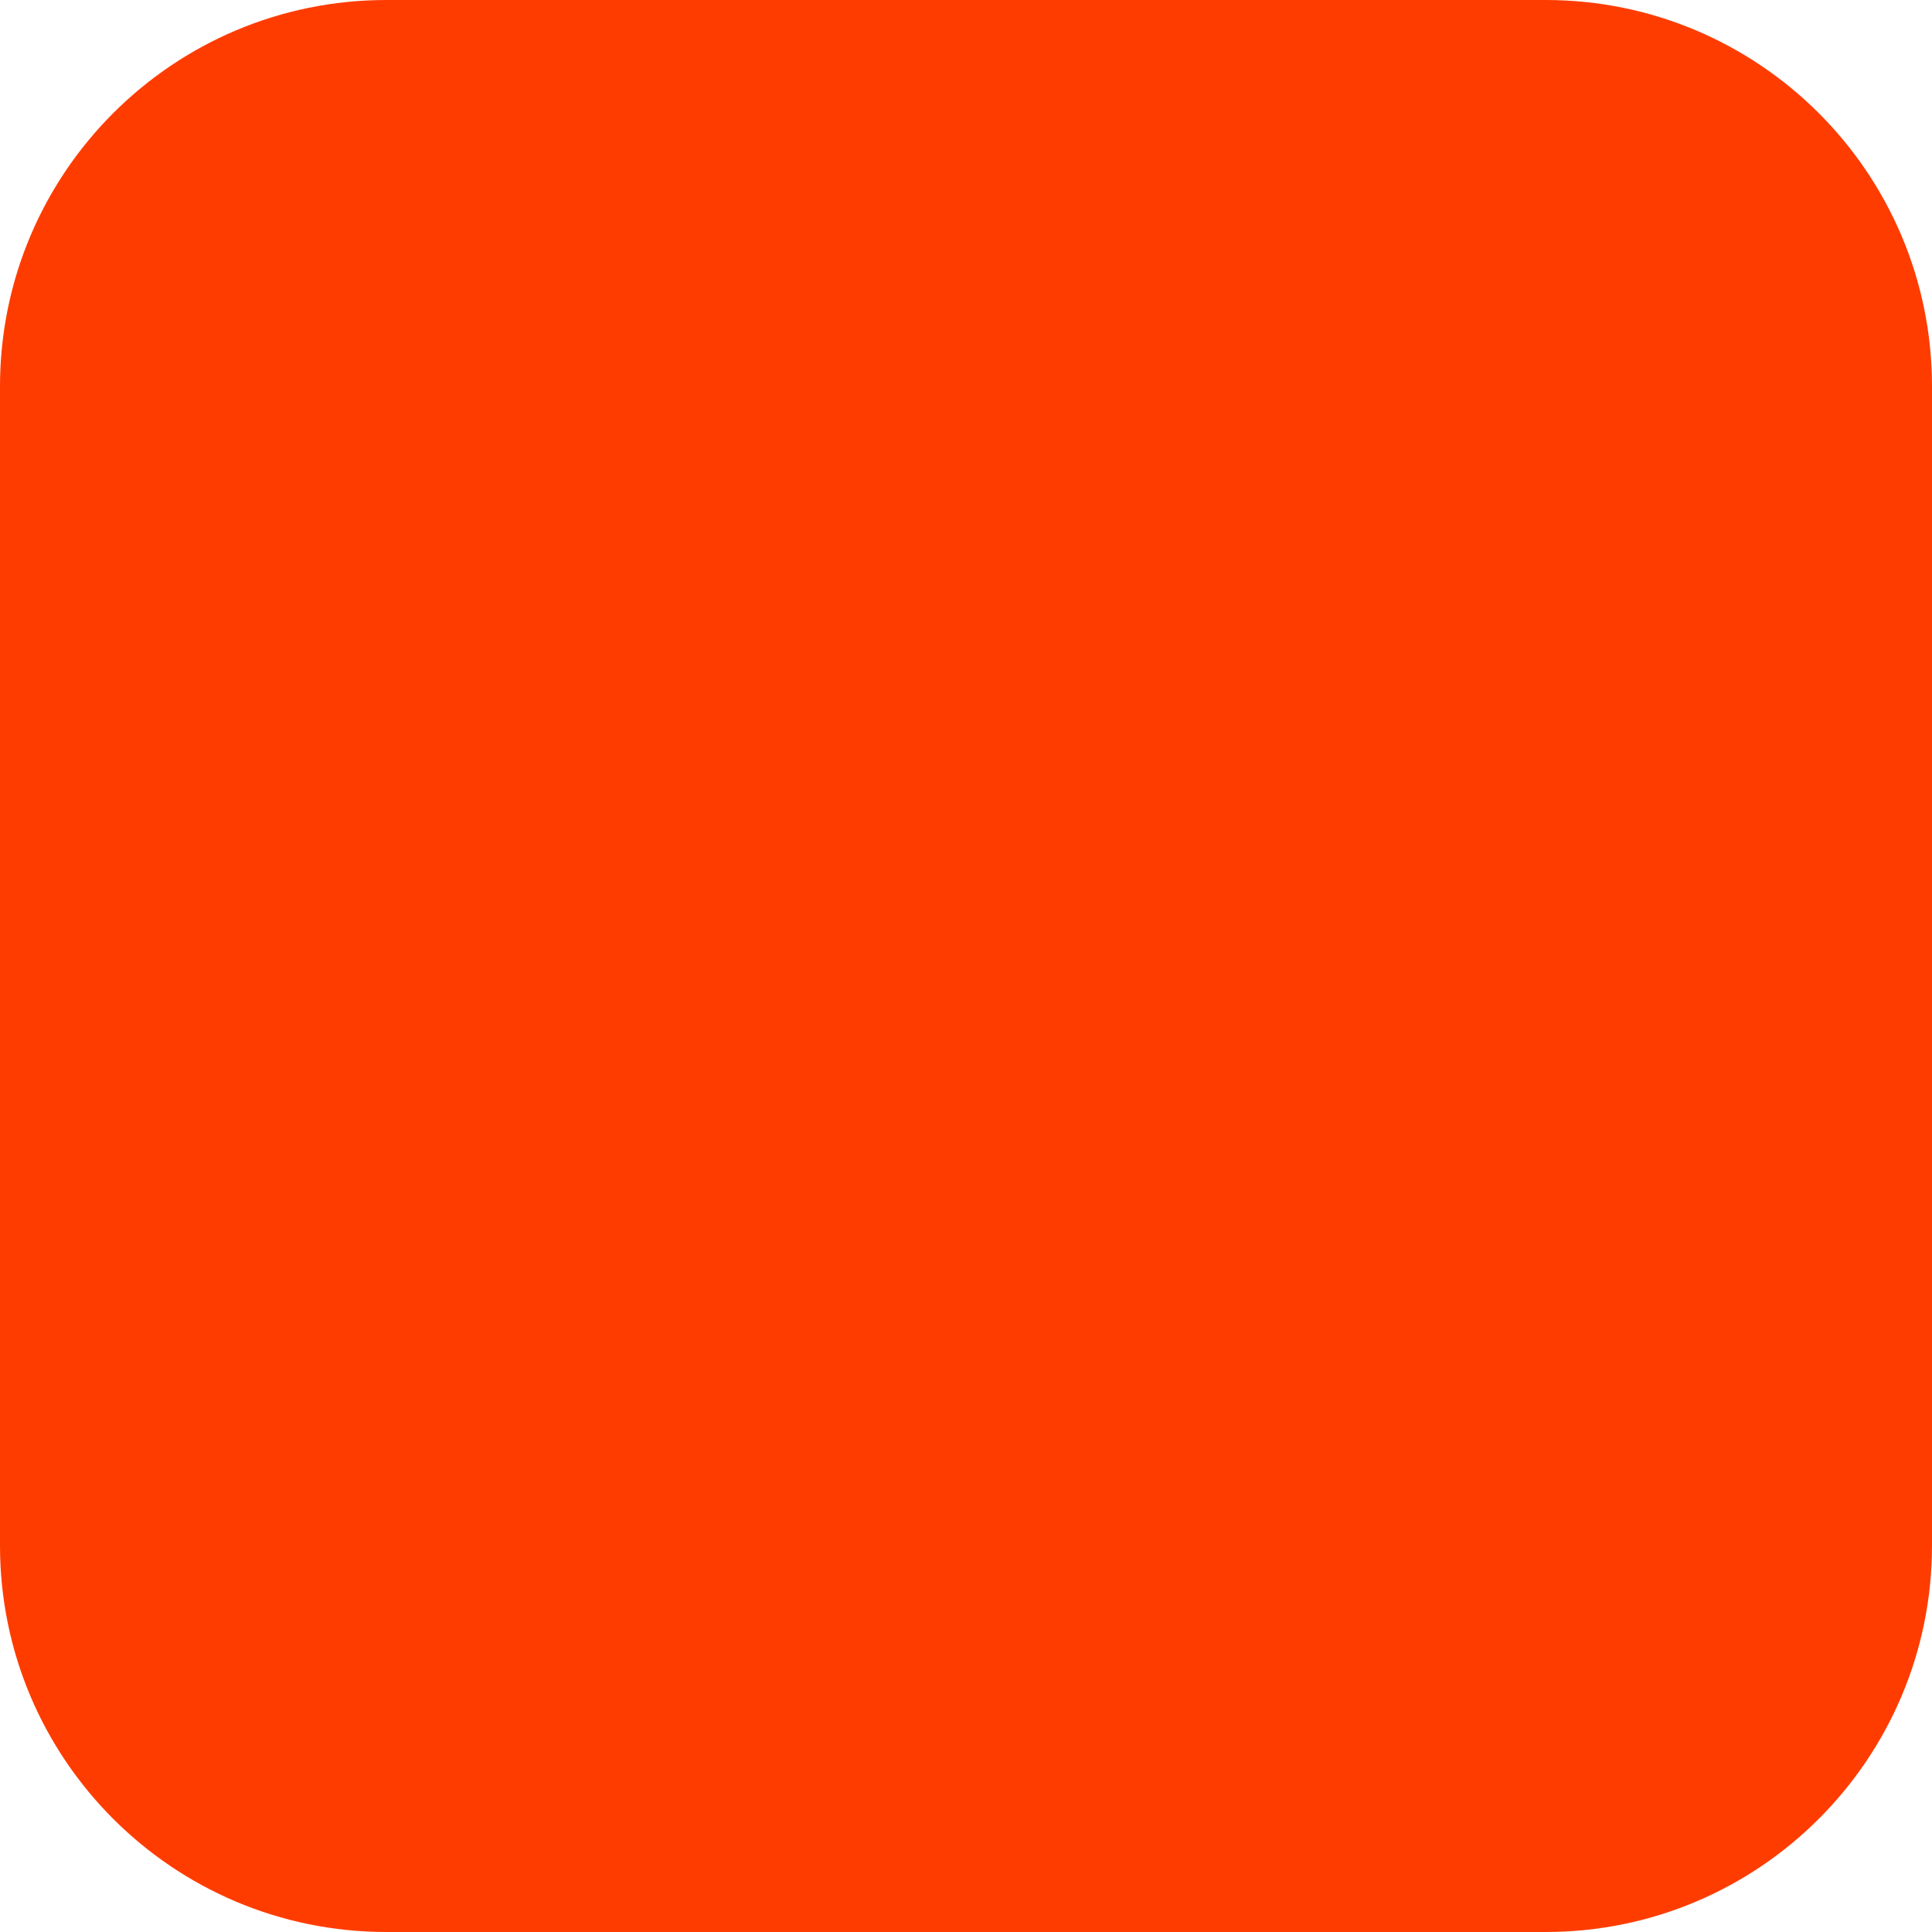
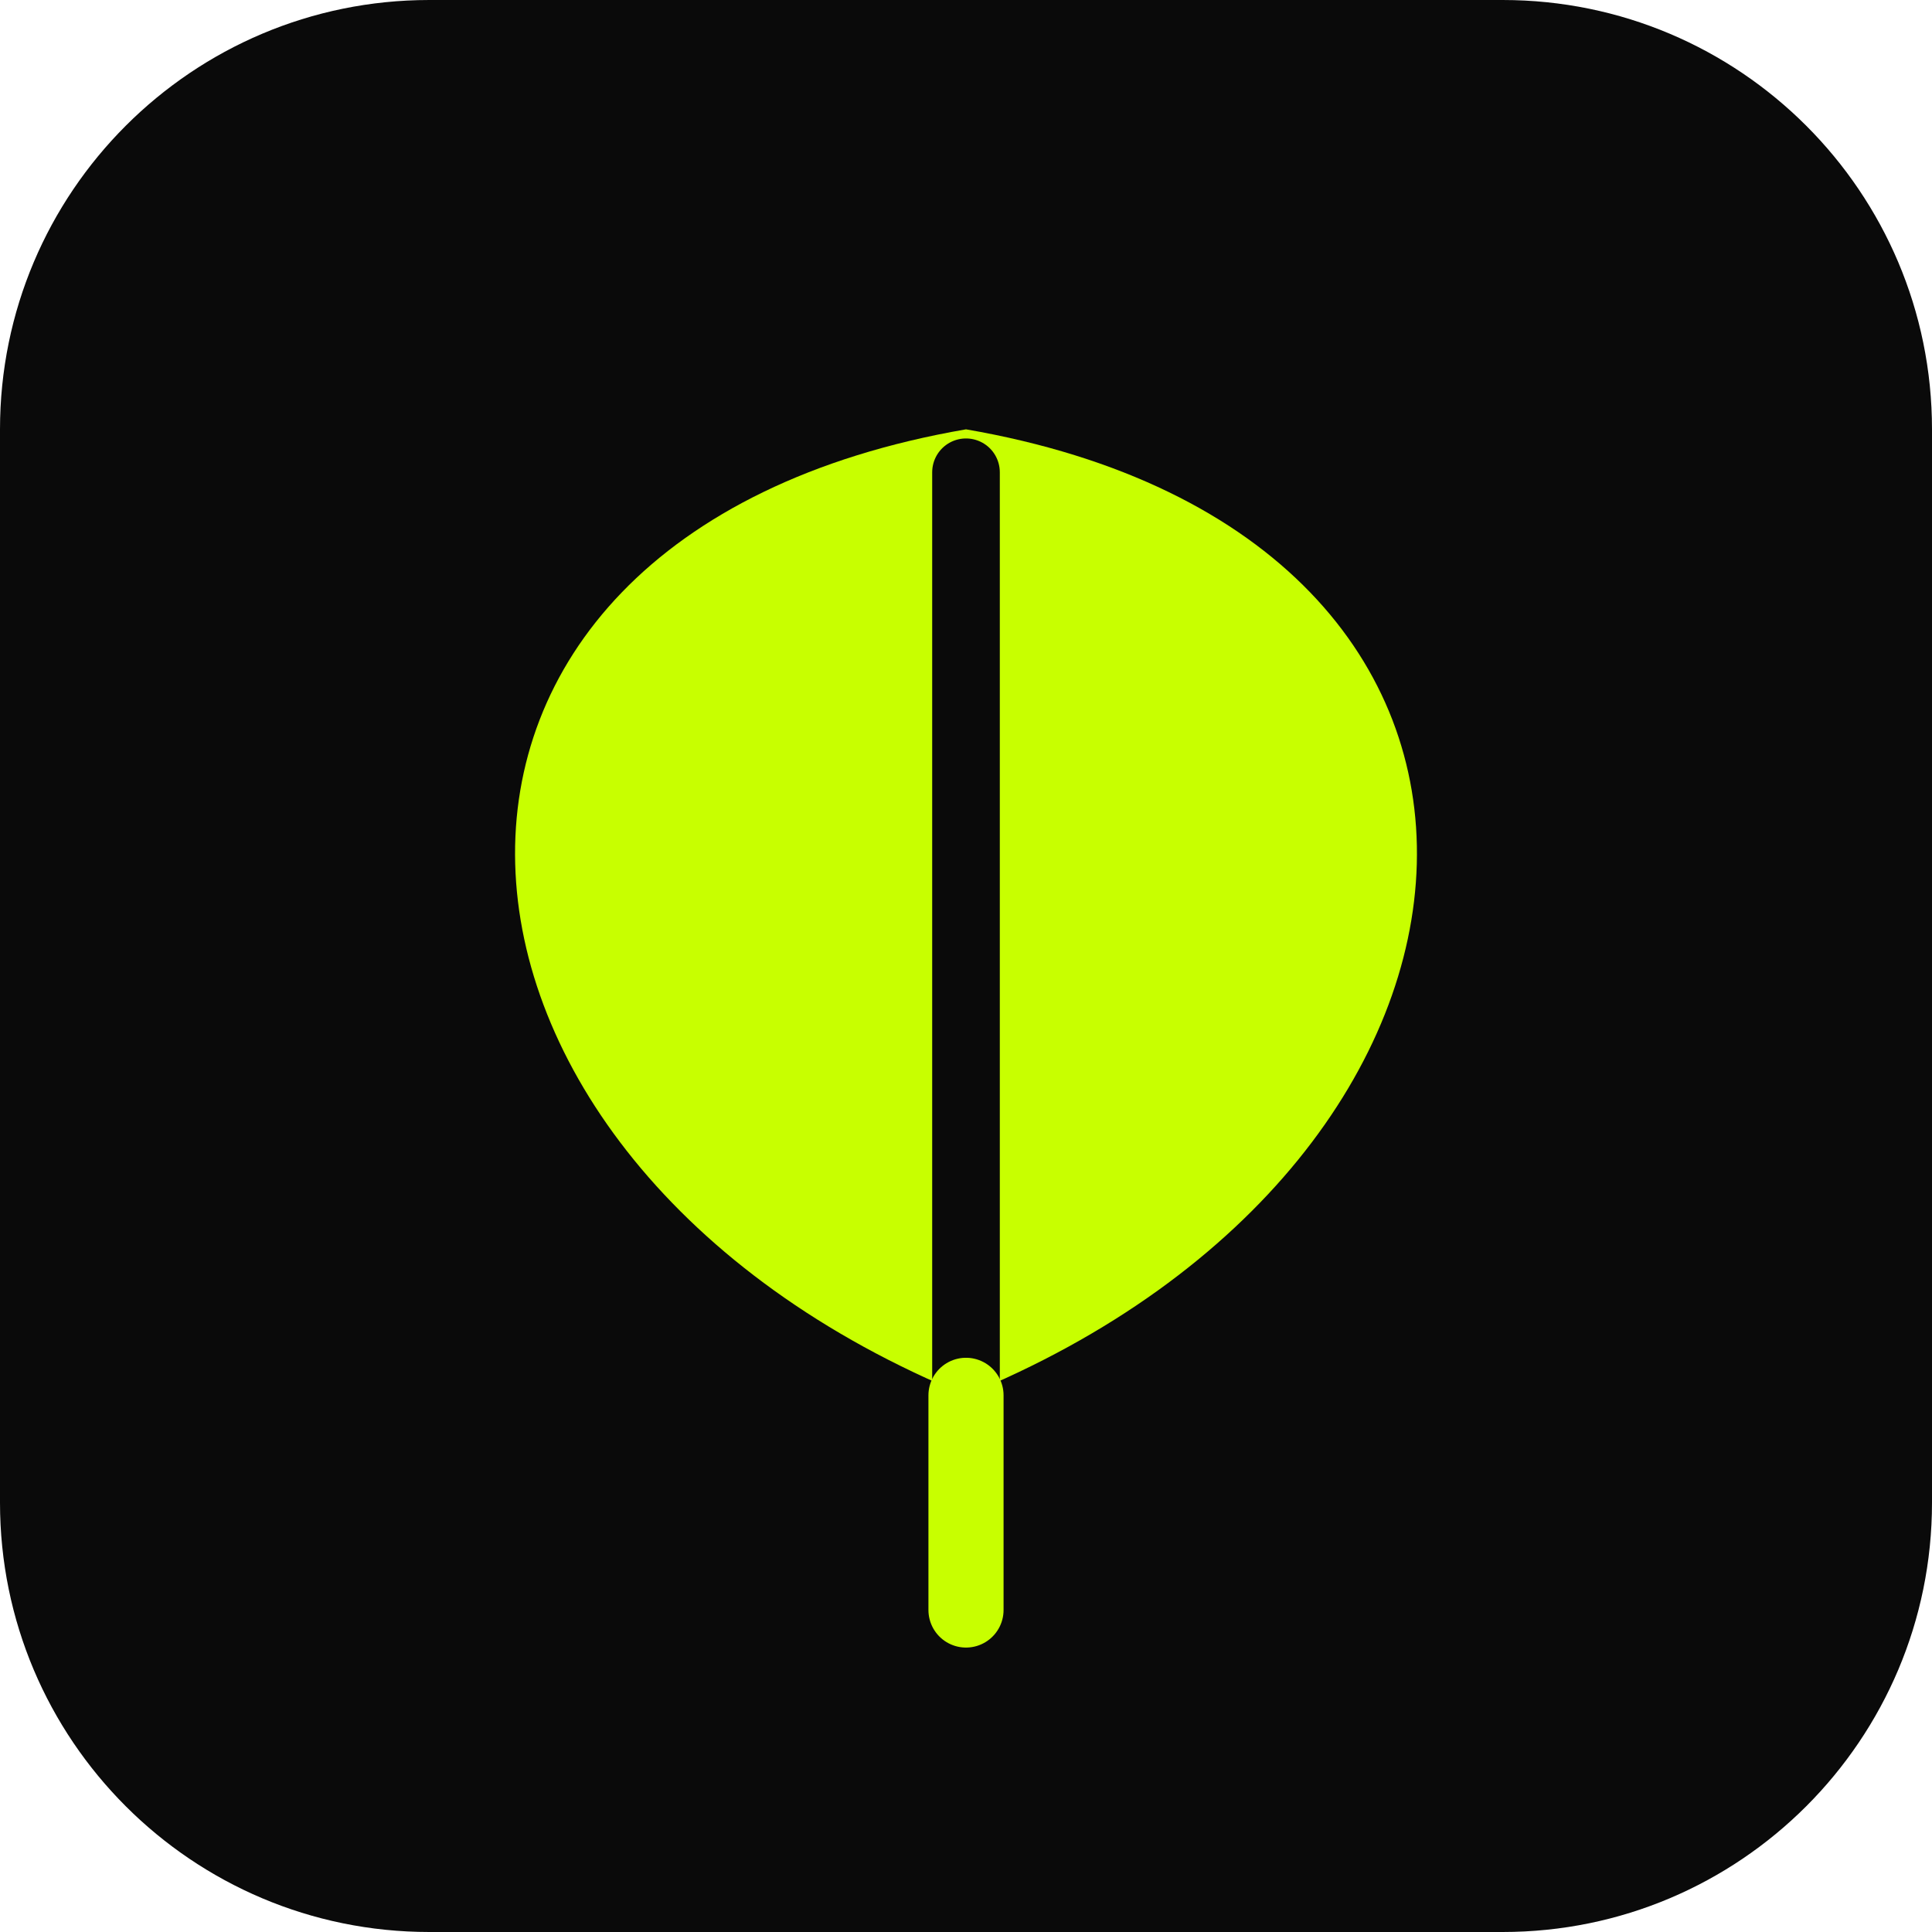
<svg xmlns="http://www.w3.org/2000/svg" width="180" height="180" viewBox="0 0 180 180" fill="none">
-   <rect width="180" height="180" rx="36" fill="#FF3C00" />
+   <rect width="180" height="180" rx="40" fill="#0A0A0A" />
+   <path d="M90 130 C36 108 32 50 90 40 C148 50 144 108 90 130 Z" fill="#C8FF00" />
+   <line x1="90" y1="130" x2="90" y2="44" stroke="#0A0A0A" stroke-width="6.3" stroke-linecap="round" />
+   <line x1="90" y1="130" x2="90" y2="150" stroke="#C8FF00" stroke-width="7" stroke-linecap="round" />
</svg>
